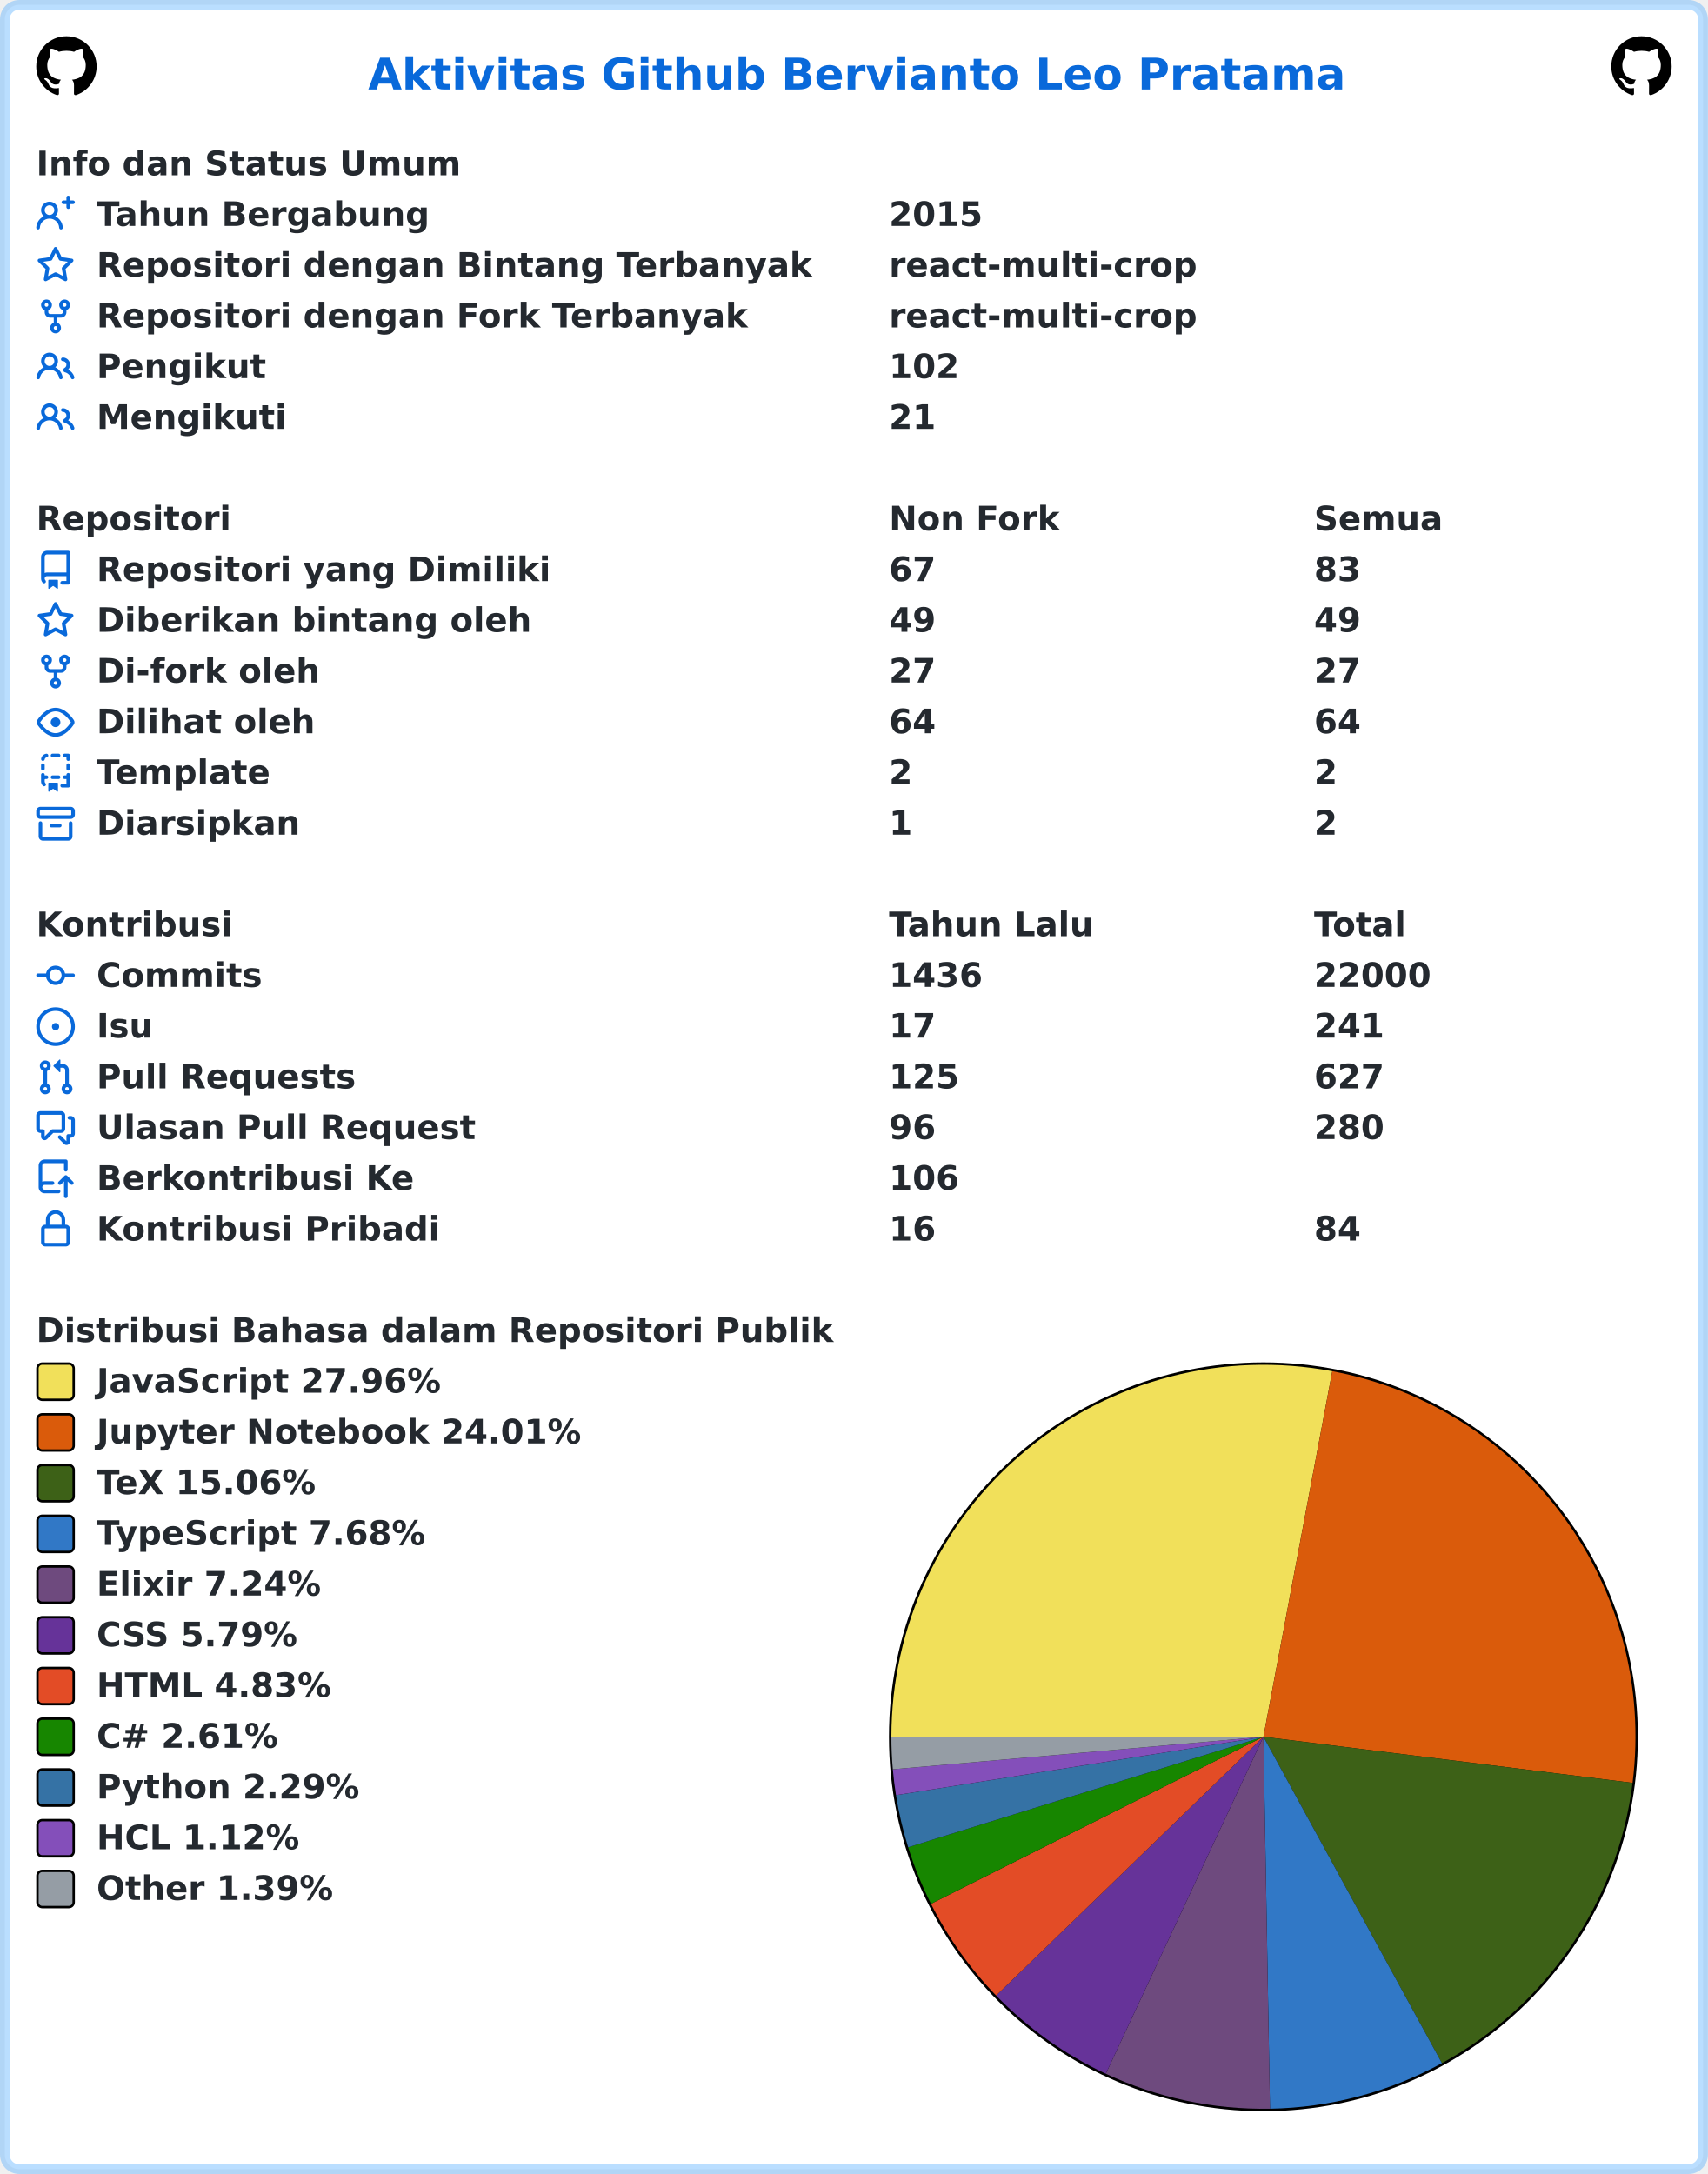
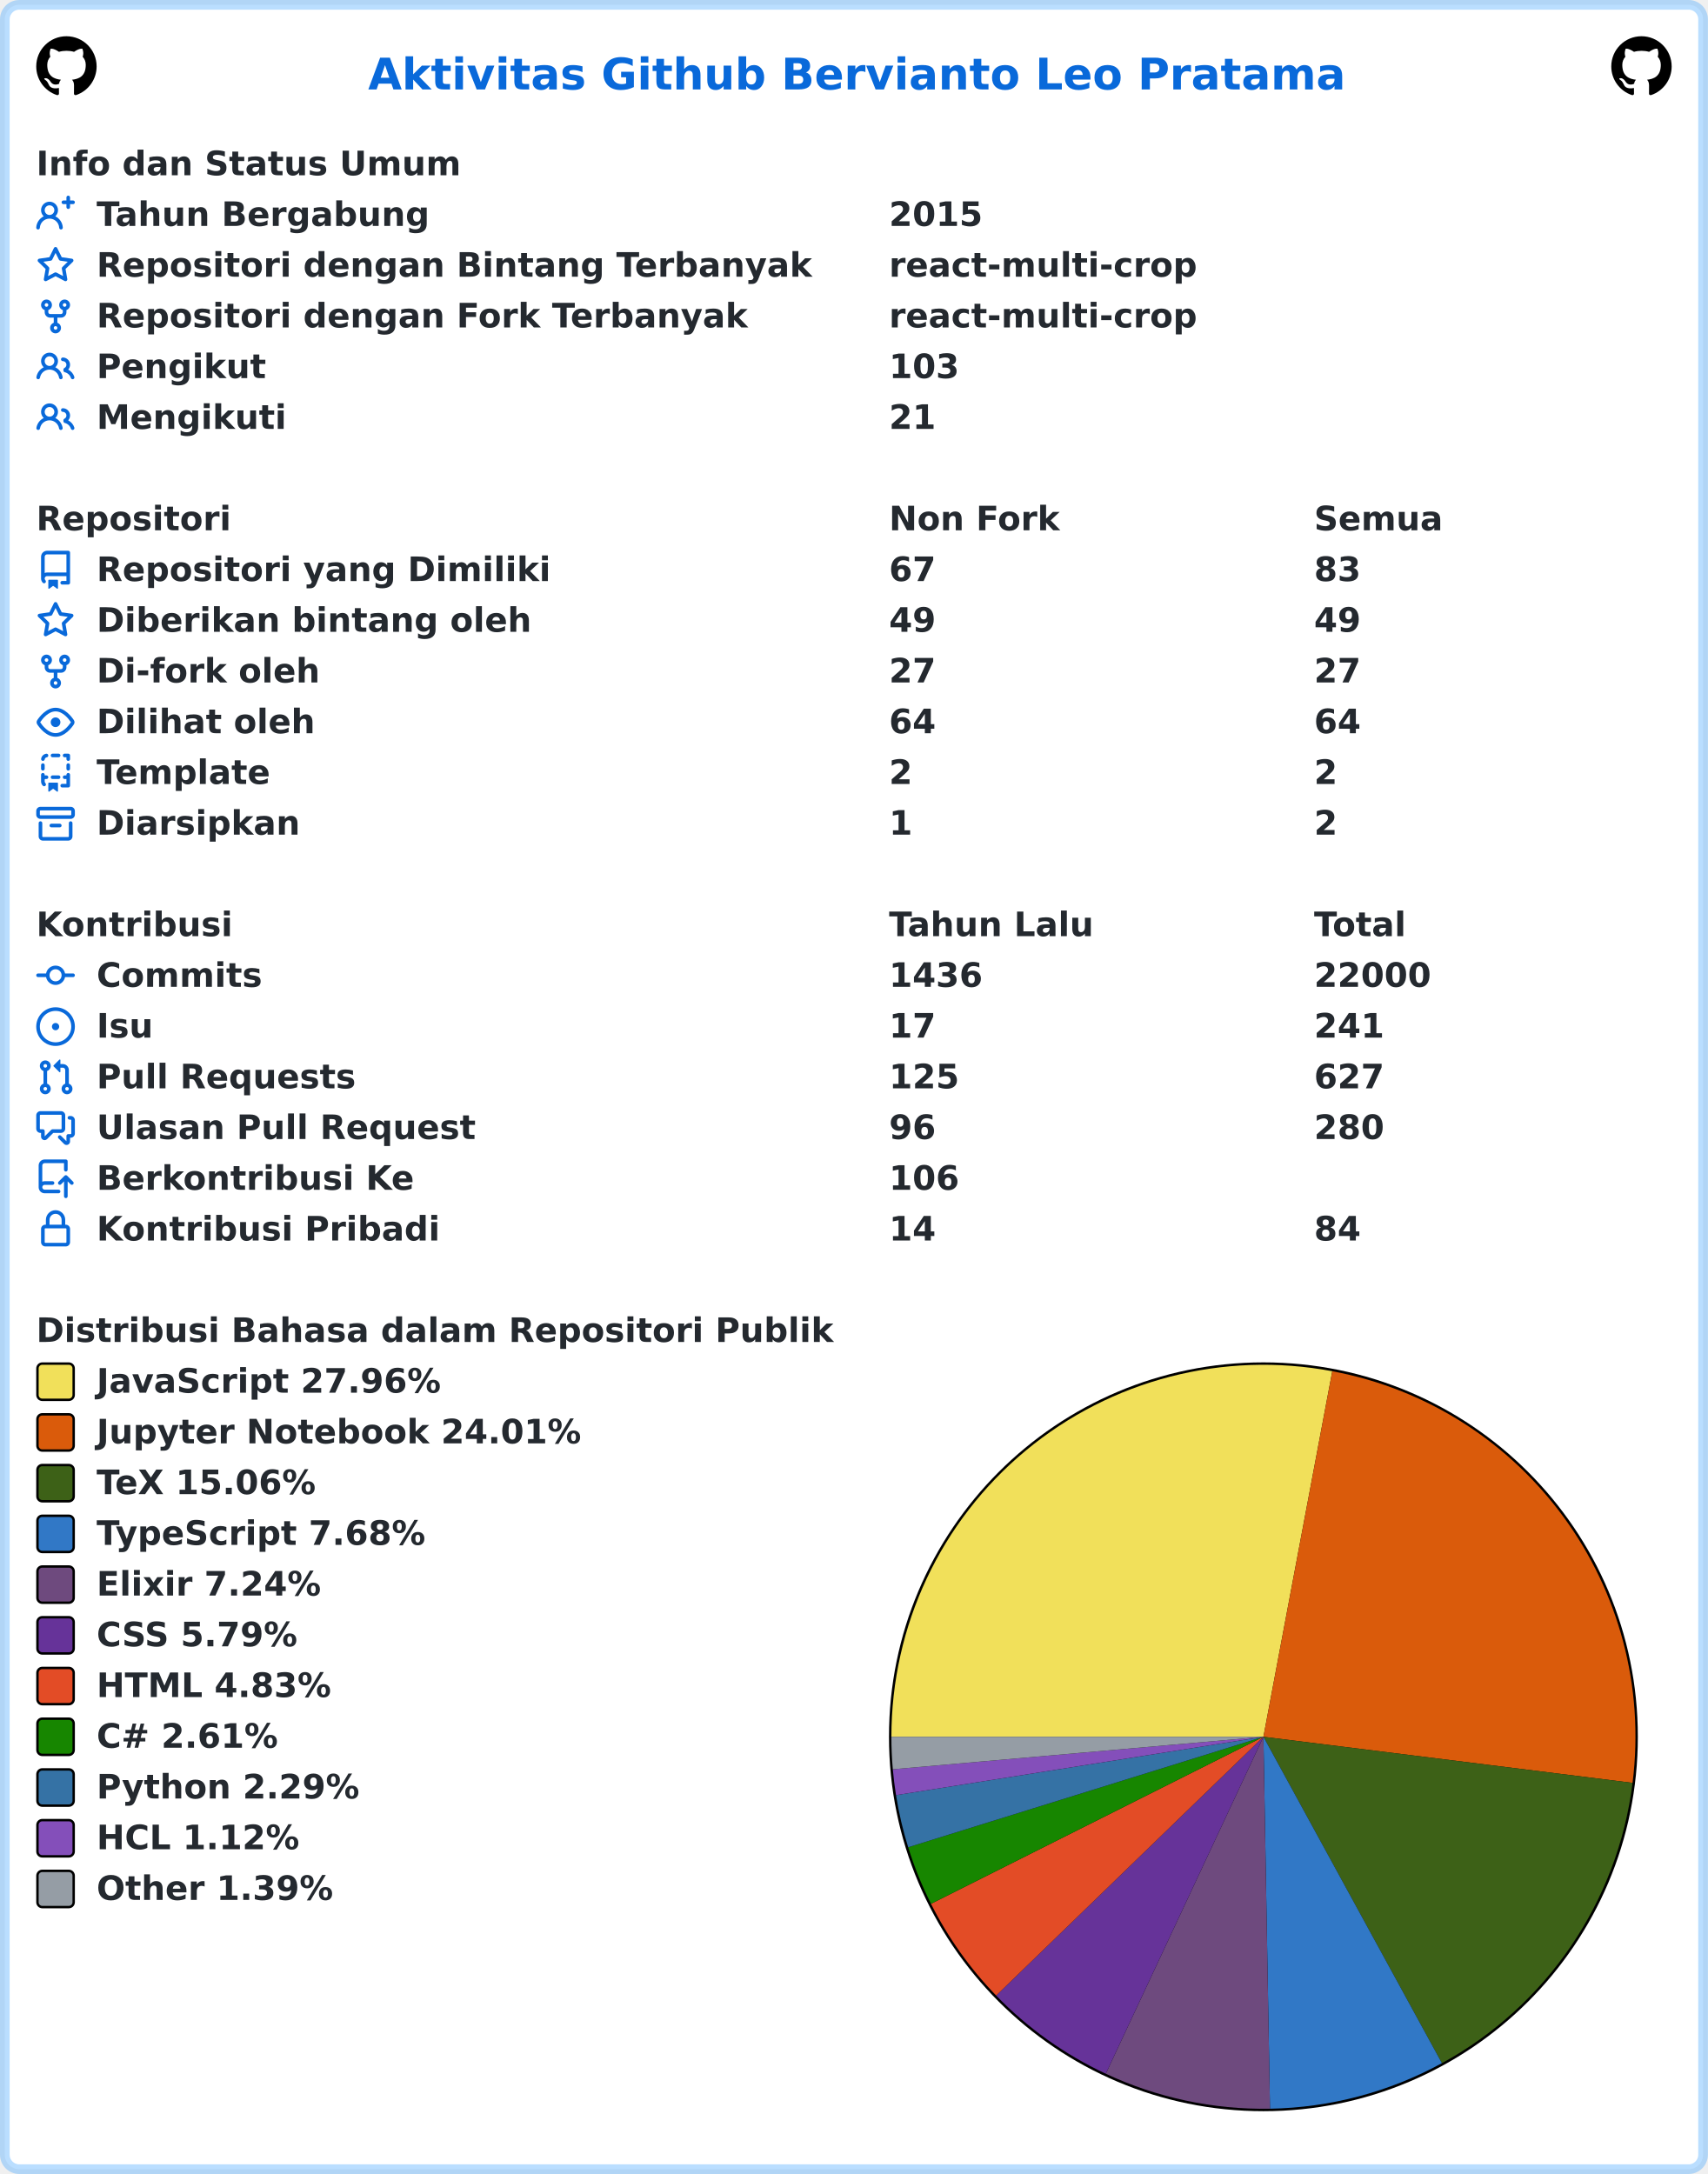
<svg xmlns="http://www.w3.org/2000/svg" width="707" height="900" viewBox="0 0 707 900" lang="id" xml:lang="id">
  <rect x="2" y="2" stroke-width="4" rx="6" width="703" height="896" stroke="rgba(84,174,255,0.4)" fill="#ffffff" />
  <g font-weight="600" font-size="110pt" font-family="Verdana,Geneva,DejaVu Sans,sans-serif" text-rendering="geometricPrecision">
    <text x="1239" y="301" lengthAdjust="spacingAndGlyphs" textLength="3261" transform="scale(0.123)" fill="#0969da">Aktivitas Github Bervianto Leo Pratama</text>
    <svg x="15" y="15" width="25" height="25" viewBox="0 0 16 16">
      <path fill="#000000" fill-rule="evenodd" d="M8 0C3.58 0 0 3.58 0 8c0 3.54 2.29 6.53 5.47 7.59.4.07.55-.17.55-.38 0-.19-.01-.82-.01-1.49-2.01.37-2.53-.49-2.69-.94-.09-.23-.48-.94-.82-1.13-.28-.15-.68-.52-.01-.53.63-.01 1.08.58 1.23.82.72 1.21 1.87.87 2.33.66.07-.52.28-.87.51-1.07-1.78-.2-3.64-.89-3.64-3.95 0-.87.31-1.59.82-2.15-.08-.2-.36-1.02.08-2.12 0 0 .67-.21 2.2.82.64-.18 1.32-.27 2-.27.68 0 1.36.09 2 .27 1.53-1.04 2.2-.82 2.2-.82.44 1.1.16 1.92.08 2.12.51.56.82 1.27.82 2.15 0 3.07-1.87 3.75-3.65 3.95.29.25.54.73.54 1.48 0 1.07-.01 1.93-.01 2.2 0 .21.15.46.55.38A8.013 8.013 0 0016 8c0-4.42-3.58-8-8-8z" />
    </svg>
    <svg x="667" y="15" width="25" height="25" viewBox="0 0 16 16">
      <path fill="#000000" fill-rule="evenodd" d="M8 0C3.58 0 0 3.58 0 8c0 3.54 2.29 6.53 5.47 7.59.4.07.55-.17.55-.38 0-.19-.01-.82-.01-1.49-2.01.37-2.53-.49-2.69-.94-.09-.23-.48-.94-.82-1.13-.28-.15-.68-.52-.01-.53.63-.01 1.08.58 1.23.82.72 1.21 1.87.87 2.33.66.07-.52.28-.87.51-1.07-1.78-.2-3.64-.89-3.64-3.95 0-.87.31-1.59.82-2.15-.08-.2-.36-1.02.08-2.12 0 0 .67-.21 2.2.82.64-.18 1.32-.27 2-.27.68 0 1.36.09 2 .27 1.53-1.04 2.2-.82 2.2-.82.44 1.1.16 1.92.08 2.12.51.56.82 1.27.82 2.15 0 3.07-1.87 3.75-3.65 3.95.29.25.54.73.54 1.48 0 1.07-.01 1.93-.01 2.2 0 .21.15.46.55.38A8.013 8.013 0 0016 8c0-4.42-3.58-8-8-8z" />
    </svg>
    <g transform="translate(0, 60)" fill="#24292f">
      <g transform="translate(15, 0)">
        <g transform="scale(0.095)">
          <text x="0" y="132" textLength="1852" lengthAdjust="spacingAndGlyphs">Info dan Status Umum</text>
        </g>
      </g>
      <g transform="translate(15, 21)">
        <path fill="#0969da" fill-rule="evenodd" d="M13.25 0a.75.75 0 01.75.75V2h1.25a.75.75 0 010 1.5H14v1.25a.75.75 0 01-1.5 0V3.5h-1.25a.75.75 0 010-1.5h1.25V.75a.75.75 0 01.75-.75zM5.5 4a2 2 0 100 4 2 2 0 000-4zm2.4 4.548a3.5 3.5 0 10-4.799 0 5.527 5.527 0 00-3.1 4.66.75.75 0 101.498.085A4.01 4.01 0 015.5 9.5a4.01 4.01 0 014.001 3.793.75.75 0 101.498-.086 5.527 5.527 0 00-3.1-4.659z" />
        <g transform="scale(0.095)">
          <text lengthAdjust="spacingAndGlyphs" textLength="1478" x="263" y="132">Tahun Bergabung</text>
          <text lengthAdjust="spacingAndGlyphs" textLength="420" x="3716" y="132">2015</text>
        </g>
      </g>
      <g transform="translate(15, 42)">
        <path fill="#0969da" fill-rule="evenodd" d="M8 .25a.75.75 0 01.673.418l1.882 3.815 4.21.612a.75.75 0 01.416 1.279l-3.046 2.97.719 4.192a.75.75 0 01-1.088.791L8 12.347l-3.766 1.98a.75.75 0 01-1.088-.79l.72-4.194L.818 6.374a.75.75 0 01.416-1.28l4.21-.611L7.327.668A.75.75 0 018 .25zm0 2.445L6.615 5.5a.75.75 0 01-.564.41l-3.097.45 2.24 2.184a.75.75 0 01.216.664l-.528 3.084 2.769-1.456a.75.75 0 01.698 0l2.77 1.456-.53-3.084a.75.75 0 01.216-.664l2.24-2.183-3.096-.45a.75.75 0 01-.564-.41L8 2.694v.001z" />
        <g transform="scale(0.095)">
          <text lengthAdjust="spacingAndGlyphs" textLength="3126" x="263" y="132">Repositori dengan Bintang Terbanyak</text>
          <text lengthAdjust="spacingAndGlyphs" textLength="1330" x="3716" y="132">react-multi-crop</text>
        </g>
      </g>
      <g transform="translate(15, 63)">
        <path fill="#0969da" fill-rule="evenodd" d="M5 3.25a.75.75 0 11-1.5 0 .75.75 0 011.5 0zm0 2.122a2.25 2.25 0 10-1.5 0v.878A2.25 2.25 0 005.75 8.5h1.5v2.128a2.251 2.251 0 101.5 0V8.5h1.5a2.25 2.25 0 002.25-2.25v-.878a2.25 2.25 0 10-1.5 0v.878a.75.75 0 01-.75.75h-4.5A.75.75 0 015 6.25v-.878zm3.75 7.378a.75.75 0 11-1.5 0 .75.75 0 011.5 0zm3-8.75a.75.75 0 100-1.5.75.75 0 000 1.5z" />
        <g transform="scale(0.095)">
          <text lengthAdjust="spacingAndGlyphs" textLength="2846" x="263" y="132">Repositori dengan Fork Terbanyak</text>
          <text lengthAdjust="spacingAndGlyphs" textLength="1330" x="3716" y="132">react-multi-crop</text>
        </g>
      </g>
      <g transform="translate(15, 84)">
        <path fill="#0969da" fill-rule="evenodd" d="M5.5 3.5a2 2 0 100 4 2 2 0 000-4zM2 5.5a3.5 3.5 0 115.898 2.549 5.507 5.507 0 013.034 4.084.75.75 0 11-1.482.235 4.001 4.001 0 00-7.9 0 .75.75 0 01-1.482-.236A5.507 5.507 0 013.102 8.05 3.49 3.49 0 012 5.5zM11 4a.75.75 0 100 1.5 1.5 1.5 0 01.666 2.844.75.75 0 00-.416.672v.352a.75.75 0 00.574.73c1.2.289 2.162 1.2 2.522 2.372a.75.75 0 101.434-.44 5.01 5.01 0 00-2.56-3.012A3 3 0 0011 4z" />
        <g transform="scale(0.095)">
          <text lengthAdjust="spacingAndGlyphs" textLength="723" x="263" y="132">Pengikut</text>
-           <text lengthAdjust="spacingAndGlyphs" textLength="315" x="3716" y="132">102</text>
+           <text lengthAdjust="spacingAndGlyphs" textLength="315" x="3716" y="132">103</text>
        </g>
      </g>
      <g transform="translate(15, 105)">
        <path fill="#0969da" fill-rule="evenodd" d="M5.5 3.5a2 2 0 100 4 2 2 0 000-4zM2 5.5a3.5 3.5 0 115.898 2.549 5.507 5.507 0 013.034 4.084.75.75 0 11-1.482.235 4.001 4.001 0 00-7.9 0 .75.75 0 01-1.482-.236A5.507 5.507 0 013.102 8.05 3.49 3.49 0 012 5.5zM11 4a.75.75 0 100 1.5 1.5 1.5 0 01.666 2.844.75.75 0 00-.416.672v.352a.75.75 0 00.574.73c1.2.289 2.162 1.2 2.522 2.372a.75.75 0 101.434-.44 5.01 5.01 0 00-2.56-3.012A3 3 0 0011 4z" />
        <g transform="scale(0.095)">
          <text lengthAdjust="spacingAndGlyphs" textLength="813" x="263" y="132">Mengikuti</text>
          <text lengthAdjust="spacingAndGlyphs" textLength="210" x="3716" y="132">21</text>
        </g>
      </g>
    </g>
    <g transform="translate(0, 207)" fill="#24292f">
      <g transform="translate(15, 0)">
        <g transform="scale(0.095)">
          <text x="0" y="132" textLength="832" lengthAdjust="spacingAndGlyphs">Repositori</text>
          <text x="3716" y="132" textLength="740" lengthAdjust="spacingAndGlyphs">Non Fork</text>
          <text x="5568" y="132" textLength="573" lengthAdjust="spacingAndGlyphs">Semua</text>
        </g>
      </g>
      <g transform="translate(15, 21)">
        <path fill="#0969da" fill-rule="evenodd" d="M2 2.5A2.5 2.5 0 014.5 0h8.75a.75.75 0 01.75.75v12.5a.75.75 0 01-.75.75h-2.5a.75.75 0 110-1.5h1.75v-2h-8a1 1 0 00-.714 1.7.75.75 0 01-1.072 1.05A2.495 2.495 0 012 11.5v-9zm10.5-1V9h-8c-.356 0-.694.074-1 .208V2.5a1 1 0 011-1h8zM5 12.25v3.25a.25.25 0 00.4.2l1.45-1.087a.25.25 0 01.3 0L8.6 15.7a.25.25 0 00.4-.2v-3.25a.25.25 0 00-.25-.25h-3.5a.25.25 0 00-.25.25z" />
        <g transform="scale(0.095)">
          <text lengthAdjust="spacingAndGlyphs" textLength="1962" x="263" y="132">Repositori yang Dimiliki</text>
          <text lengthAdjust="spacingAndGlyphs" textLength="210" x="3716" y="132">67</text>
          <text lengthAdjust="spacingAndGlyphs" textLength="210" x="5568" y="132">83</text>
        </g>
      </g>
      <g transform="translate(15, 42)">
        <path fill="#0969da" fill-rule="evenodd" d="M8 .25a.75.75 0 01.673.418l1.882 3.815 4.21.612a.75.75 0 01.416 1.279l-3.046 2.97.719 4.192a.75.75 0 01-1.088.791L8 12.347l-3.766 1.98a.75.75 0 01-1.088-.79l.72-4.194L.818 6.374a.75.75 0 01.416-1.28l4.21-.611L7.327.668A.75.75 0 018 .25zm0 2.445L6.615 5.5a.75.75 0 01-.564.41l-3.097.45 2.24 2.184a.75.75 0 01.216.664l-.528 3.084 2.769-1.456a.75.75 0 01.698 0l2.77 1.456-.53-3.084a.75.75 0 01.216-.664l2.24-2.183-3.096-.45a.75.75 0 01-.564-.41L8 2.694v.001z" />
        <g transform="scale(0.095)">
          <text lengthAdjust="spacingAndGlyphs" textLength="1887" x="263" y="132">Diberikan bintang oleh</text>
          <text lengthAdjust="spacingAndGlyphs" textLength="210" x="3716" y="132">49</text>
          <text lengthAdjust="spacingAndGlyphs" textLength="210" x="5568" y="132">49</text>
        </g>
      </g>
      <g transform="translate(15, 63)">
        <path fill="#0969da" fill-rule="evenodd" d="M5 3.25a.75.75 0 11-1.5 0 .75.75 0 011.5 0zm0 2.122a2.25 2.25 0 10-1.5 0v.878A2.25 2.25 0 005.75 8.5h1.5v2.128a2.251 2.251 0 101.5 0V8.5h1.5a2.25 2.25 0 002.25-2.25v-.878a2.25 2.25 0 10-1.5 0v.878a.75.75 0 01-.75.75h-4.5A.75.75 0 015 6.25v-.878zm3.75 7.378a.75.75 0 11-1.5 0 .75.75 0 011.5 0zm3-8.75a.75.75 0 100-1.5.75.75 0 000 1.5z" />
        <g transform="scale(0.095)">
          <text lengthAdjust="spacingAndGlyphs" textLength="963" x="263" y="132">Di-fork oleh</text>
          <text lengthAdjust="spacingAndGlyphs" textLength="210" x="3716" y="132">27</text>
          <text lengthAdjust="spacingAndGlyphs" textLength="210" x="5568" y="132">27</text>
        </g>
      </g>
      <g transform="translate(15, 84)">
        <path fill="#0969da" fill-rule="evenodd" d="M1.679 7.932c.412-.621 1.242-1.75 2.366-2.717C5.175 4.242 6.527 3.5 8 3.5c1.473 0 2.824.742 3.955 1.715 1.124.967 1.954 2.096 2.366 2.717a.119.119 0 010 .136c-.412.621-1.242 1.75-2.366 2.717C10.825 11.758 9.473 12.5 8 12.5c-1.473 0-2.824-.742-3.955-1.715C2.92 9.818 2.09 8.69 1.679 8.068a.119.119 0 010-.136zM8 2c-1.981 0-3.67.992-4.933 2.078C1.797 5.169.88 6.423.43 7.1a1.619 1.619 0 000 1.798c.45.678 1.367 1.932 2.637 3.024C4.329 13.008 6.019 14 8 14c1.981 0 3.67-.992 4.933-2.078 1.27-1.091 2.187-2.345 2.637-3.023a1.619 1.619 0 000-1.798c-.45-.678-1.367-1.932-2.637-3.023C11.671 2.992 9.981 2 8 2zm0 8a2 2 0 100-4 2 2 0 000 4z" />
        <g transform="scale(0.095)">
          <text lengthAdjust="spacingAndGlyphs" textLength="944" x="263" y="132">Dilihat oleh</text>
          <text lengthAdjust="spacingAndGlyphs" textLength="210" x="3716" y="132">64</text>
          <text lengthAdjust="spacingAndGlyphs" textLength="210" x="5568" y="132">64</text>
        </g>
      </g>
      <g transform="translate(15, 105)">
        <path fill="#0969da" fill-rule="evenodd" d="M6 .75A.75.75 0 016.75 0h2.5a.75.75 0 010 1.5h-2.5A.75.75 0 016 .75zm5 0a.75.75 0 01.75-.75h1.5a.75.75 0 01.75.75v1.5a.75.75 0 01-1.5 0V1.5h-.75A.75.75 0 0111 .75zM4.992.662a.75.75 0 01-.636.848c-.436.063-.783.41-.846.846a.75.75 0 01-1.485-.212A2.501 2.501 0 014.144.025a.75.75 0 01.848.637zM2.75 4a.75.75 0 01.75.75v1.5a.75.75 0 01-1.5 0v-1.5A.75.75 0 012.75 4zm10.5 0a.75.75 0 01.75.75v1.5a.75.75 0 01-1.5 0v-1.5a.75.75 0 01.75-.75zM2.75 8a.75.75 0 01.75.75v.268A1.72 1.72 0 013.75 9h.5a.75.75 0 010 1.5h-.5a.25.25 0 00-.25.25v.75c0 .28.114.532.3.714a.75.75 0 01-1.05 1.072A2.495 2.495 0 012 11.5V8.75A.75.75 0 012.75 8zm10.5 0a.75.75 0 01.75.75v4.5a.75.75 0 01-.75.75h-2.5a.75.75 0 010-1.5h1.75v-2h-.75a.75.75 0 010-1.5h.75v-.25a.75.75 0 01.75-.75zM6 9.75A.75.75 0 016.75 9h2.5a.75.75 0 010 1.5h-2.5A.75.75 0 016 9.75zm-1 2.5v3.25a.25.25 0 00.4.2l1.45-1.087a.25.25 0 01.3 0L8.6 15.7a.25.25 0 00.4-.2v-3.25a.25.25 0 00-.25-.25h-3.5a.25.25 0 00-.25.25z" />
        <g transform="scale(0.095)">
          <text lengthAdjust="spacingAndGlyphs" textLength="783" x="263" y="132">Template</text>
          <text lengthAdjust="spacingAndGlyphs" textLength="105" x="3716" y="132">2</text>
          <text lengthAdjust="spacingAndGlyphs" textLength="105" x="5568" y="132">2</text>
        </g>
      </g>
      <g transform="translate(15, 126)">
        <path fill="#0969da" fill-rule="evenodd" d="M1.75 2.5a.25.25 0 00-.25.25v1.5c0 .138.112.25.25.25h12.5a.25.25 0 00.25-.25v-1.5a.25.25 0 00-.25-.25H1.75zM0 2.75C0 1.784.784 1 1.75 1h12.5c.966 0 1.75.784 1.75 1.75v1.5A1.75 1.75 0 0114.25 6H1.75A1.75 1.75 0 010 4.25v-1.5zM1.75 7a.75.75 0 01.75.75v5.5c0 .138.112.25.25.25h10.5a.25.25 0 00.25-.25v-5.5a.75.75 0 111.5 0v5.5A1.75 1.75 0 0113.25 15H2.75A1.75 1.75 0 011 13.25v-5.5A.75.75 0 011.75 7zm4.5 1a.75.75 0 000 1.5h3.5a.75.75 0 100-1.5h-3.5z" />
        <g transform="scale(0.095)">
          <text lengthAdjust="spacingAndGlyphs" textLength="880" x="263" y="132">Diarsipkan</text>
          <text lengthAdjust="spacingAndGlyphs" textLength="105" x="3716" y="132">1</text>
          <text lengthAdjust="spacingAndGlyphs" textLength="105" x="5568" y="132">2</text>
        </g>
      </g>
    </g>
    <g transform="translate(0, 375)" fill="#24292f">
      <g transform="translate(15, 0)">
        <g transform="scale(0.095)">
          <text x="0" y="132" textLength="834" lengthAdjust="spacingAndGlyphs">Kontribusi</text>
          <text x="3716" y="132" textLength="914" lengthAdjust="spacingAndGlyphs">Tahun Lalu</text>
          <text x="5568" y="132" textLength="414" lengthAdjust="spacingAndGlyphs">Total</text>
        </g>
      </g>
      <g transform="translate(15, 21)">
        <path fill="#0969da" fill-rule="evenodd" d="M10.5 7.75a2.5 2.5 0 11-5 0 2.5 2.5 0 015 0zm1.43.75a4.002 4.002 0 01-7.86 0H.75a.75.75 0 110-1.5h3.32a4.001 4.001 0 017.86 0h3.32a.75.75 0 110 1.5h-3.32z" />
        <g transform="scale(0.095)">
          <text lengthAdjust="spacingAndGlyphs" textLength="734" x="263" y="132">Commits</text>
          <text lengthAdjust="spacingAndGlyphs" textLength="420" x="3716" y="132">1436</text>
          <text lengthAdjust="spacingAndGlyphs" textLength="525" x="5568" y="132">22000</text>
        </g>
      </g>
      <g transform="translate(15, 42)">
        <path fill="#0969da" d="M8 9.5a1.5 1.5 0 100-3 1.5 1.5 0 000 3z" />
        <path fill="#0969da" fill-rule="evenodd" d="M8 0a8 8 0 100 16A8 8 0 008 0zM1.5 8a6.5 6.5 0 1113 0 6.5 6.5 0 01-13 0z" />
        <g transform="scale(0.095)">
          <text lengthAdjust="spacingAndGlyphs" textLength="238" x="263" y="132">Isu</text>
          <text lengthAdjust="spacingAndGlyphs" textLength="210" x="3716" y="132">17</text>
          <text lengthAdjust="spacingAndGlyphs" textLength="315" x="5568" y="132">241</text>
        </g>
      </g>
      <g transform="translate(15, 63)">
        <path fill="#0969da" fill-rule="evenodd" d="M7.177 3.073L9.573.677A.25.25 0 0110 .854v4.792a.25.25 0 01-.427.177L7.177 3.427a.25.25 0 010-.354zM3.75 2.5a.75.75 0 100 1.5.75.75 0 000-1.5zm-2.25.75a2.25 2.25 0 113 2.122v5.256a2.251 2.251 0 11-1.5 0V5.372A2.25 2.25 0 011.5 3.25zM11 2.5h-1V4h1a1 1 0 011 1v5.628a2.251 2.251 0 101.5 0V5A2.5 2.5 0 0011 2.5zm1 10.25a.75.75 0 111.5 0 .75.75 0 01-1.5 0zM3.75 12a.75.75 0 100 1.5.75.75 0 000-1.5z" />
        <g transform="scale(0.095)">
          <text lengthAdjust="spacingAndGlyphs" textLength="1113" x="263" y="132">Pull Requests</text>
          <text lengthAdjust="spacingAndGlyphs" textLength="315" x="3716" y="132">125</text>
          <text lengthAdjust="spacingAndGlyphs" textLength="315" x="5568" y="132">627</text>
        </g>
      </g>
      <g transform="translate(15, 84)">
        <path fill="#0969da" fill-rule="evenodd" d="M1.5 2.75a.25.25 0 01.25-.25h8.5a.25.25 0 01.25.25v5.5a.25.25 0 01-.25.25h-3.5a.75.75 0 00-.53.22L3.5 11.44V9.25a.75.75 0 00-.75-.75h-1a.25.25 0 01-.25-.25v-5.5zM1.75 1A1.75 1.75 0 000 2.75v5.5C0 9.216.784 10 1.75 10H2v1.543a1.457 1.457 0 002.487 1.03L7.061 10h3.189A1.75 1.75 0 0012 8.25v-5.5A1.75 1.75 0 0010.25 1h-8.5zM14.5 4.75a.25.25 0 00-.25-.25h-.5a.75.75 0 110-1.5h.5c.966 0 1.75.784 1.75 1.75v5.5A1.75 1.75 0 0114.25 12H14v1.543a1.457 1.457 0 01-2.487 1.03L9.22 12.28a.75.75 0 111.06-1.06l2.22 2.22v-2.19a.75.75 0 01.75-.75h1a.25.25 0 00.25-.25v-5.5z" />
        <g transform="scale(0.095)">
          <text lengthAdjust="spacingAndGlyphs" textLength="1640" x="263" y="132">Ulasan Pull Request</text>
          <text lengthAdjust="spacingAndGlyphs" textLength="210" x="3716" y="132">96</text>
          <text lengthAdjust="spacingAndGlyphs" textLength="315" x="5568" y="132">280</text>
        </g>
      </g>
      <g transform="translate(15, 105)">
        <path fill="#0969da" fill-rule="evenodd" d="M1 2.5A2.5 2.5 0 013.5 0h8.75a.75.75 0 01.75.75v3.5a.75.75 0 01-1.5 0V1.5h-8a1 1 0 00-1 1v6.708A2.492 2.492 0 013.5 9h3.25a.75.75 0 010 1.5H3.5a1 1 0 100 2h5.75a.75.75 0 010 1.5H3.5A2.5 2.5 0 011 11.5v-9zm13.23 7.79a.75.75 0 001.06-1.06l-2.505-2.505a.75.75 0 00-1.06 0L9.22 9.229a.75.75 0 001.06 1.061l1.225-1.224v6.184a.75.75 0 001.5 0V9.066l1.224 1.224z" />
        <g transform="scale(0.095)">
          <text lengthAdjust="spacingAndGlyphs" textLength="1366" x="263" y="132">Berkontribusi Ke</text>
          <text lengthAdjust="spacingAndGlyphs" textLength="315" x="3716" y="132">106</text>
        </g>
      </g>
      <g transform="translate(15, 126)">
        <path fill="#0969da" fill-rule="evenodd" d="M4 4v2h-.25A1.75 1.75 0 002 7.75v5.5c0 .966.784 1.75 1.75 1.75h8.5A1.75 1.75 0 0014 13.25v-5.5A1.75 1.75 0 0012.25 6H12V4a4 4 0 10-8 0zm6.5 2V4a2.5 2.5 0 00-5 0v2h5zM12 7.5h.25a.25.25 0 01.25.25v5.5a.25.25 0 01-.25.25h-8.5a.25.25 0 01-.25-.25v-5.5a.25.25 0 01.25-.25H12z" />
        <g transform="scale(0.095)">
          <text lengthAdjust="spacingAndGlyphs" textLength="1456" x="263" y="132">Kontribusi Pribadi</text>
-           <text lengthAdjust="spacingAndGlyphs" textLength="210" x="3716" y="132">16</text>
+           <text lengthAdjust="spacingAndGlyphs" textLength="210" x="3716" y="132">14</text>
          <text lengthAdjust="spacingAndGlyphs" textLength="210" x="5568" y="132">84</text>
        </g>
      </g>
    </g>
    <g transform="translate(0, 543)" fill="#24292f">
      <g transform="translate(15, 0)">
        <g transform="scale(0.095)">
          <text x="0" y="132" textLength="3438" lengthAdjust="spacingAndGlyphs">Distribusi Bahasa dalam Repositori Publik</text>
        </g>
      </g>
      <g transform="translate(368, 21)">
        <circle cx="155" cy="155" r="155" fill="#000000" />
      </g>
      <g transform="translate(369, 22)">
        <path fill-rule="evenodd" fill="#f1e05a" d="M 0.0,154 A 154 154 0 0 1 182.508 2.662 L 154,154 Z" />
        <path fill-rule="evenodd" fill="#DA5B0B" d="M 182.508,2.662 A 154 154 0 0 1 306.813 173.084 L 154,154 Z" />
        <path fill-rule="evenodd" fill="#3D6117" d="M 306.813,173.084 A 154 154 0 0 1 227.89 289.116 L 154,154 Z" />
        <path fill-rule="evenodd" fill="#3178c6" d="M 227.89,289.116 A 154 154 0 0 1 156.721 307.976 L 154,154 Z" />
        <path fill-rule="evenodd" fill="#6e4a7e" d="M 156.721,307.976 A 154 154 0 0 1 88.752 293.494 L 154,154 Z" />
        <path fill-rule="evenodd" fill="#663399" d="M 88.752,293.494 A 154 154 0 0 1 43.36 261.121 L 154,154 Z" />
        <path fill-rule="evenodd" fill="#e34c26" d="M 43.36,261.121 A 154 154 0 0 1 16.392 223.138 L 154,154 Z" />
        <path fill-rule="evenodd" fill="#178600" d="M 16.392,223.138 A 154 154 0 0 1 6.946 199.728 L 154,154 Z" />
        <path fill-rule="evenodd" fill="#3572A5" d="M 6.946,199.728 A 154 154 0 0 1 1.908 178.168 L 154,154 Z" />
        <path fill-rule="evenodd" fill="#844FBA" d="M 1.908,178.168 A 154 154 0 0 1 0.588 167.45 L 154,154 Z" />
        <path fill-rule="evenodd" fill="#959da5" d="M 0.588,167.45 A 154 154 0 0 1 0.0 154 L 154,154 Z" />
      </g>
      <g transform="translate(15, 21)">
        <rect x="0.5" y="0.5" rx="2" width="15" height="15" fill="#f1e05a" stroke-width="1" stroke="#000000" />
        <text transform="scale(0.095)" x="263" y="132" textLength="1516" lengthAdjust="spacingAndGlyphs">JavaScript 27.96%</text>
      </g>
      <g transform="translate(15, 42)">
        <rect x="0.5" y="0.5" rx="2" width="15" height="15" fill="#DA5B0B" stroke-width="1" stroke="#000000" />
        <text transform="scale(0.095)" x="263" y="132" textLength="2126" lengthAdjust="spacingAndGlyphs">Jupyter Notebook 24.01%</text>
      </g>
      <g transform="translate(15, 63)">
        <rect x="0.5" y="0.5" rx="2" width="15" height="15" fill="#3D6117" stroke-width="1" stroke="#000000" />
        <text transform="scale(0.095)" x="263" y="132" textLength="999" lengthAdjust="spacingAndGlyphs">TeX 15.06%</text>
      </g>
      <g transform="translate(15, 84)">
        <rect x="0.5" y="0.5" rx="2" width="15" height="15" fill="#3178c6" stroke-width="1" stroke="#000000" />
        <text transform="scale(0.095)" x="263" y="132" textLength="1462" lengthAdjust="spacingAndGlyphs">TypeScript 7.68%</text>
      </g>
      <g transform="translate(15, 105)">
        <rect x="0.5" y="0.5" rx="2" width="15" height="15" fill="#6e4a7e" stroke-width="1" stroke="#000000" />
        <text transform="scale(0.095)" x="263" y="132" textLength="987" lengthAdjust="spacingAndGlyphs">Elixir 7.24%</text>
      </g>
      <g transform="translate(15, 126)">
        <rect x="0.5" y="0.5" rx="2" width="15" height="15" fill="#663399" stroke-width="1" stroke="#000000" />
        <text transform="scale(0.095)" x="263" y="132" textLength="903" lengthAdjust="spacingAndGlyphs">CSS 5.79%</text>
      </g>
      <g transform="translate(15, 147)">
        <rect x="0.5" y="0.5" rx="2" width="15" height="15" fill="#e34c26" stroke-width="1" stroke="#000000" />
        <text transform="scale(0.095)" x="263" y="132" textLength="1036" lengthAdjust="spacingAndGlyphs">HTML 4.83%</text>
      </g>
      <g transform="translate(15, 168)">
        <rect x="0.5" y="0.5" rx="2" width="15" height="15" fill="#178600" stroke-width="1" stroke="#000000" />
        <text transform="scale(0.095)" x="263" y="132" textLength="831" lengthAdjust="spacingAndGlyphs">C# 2.61%</text>
      </g>
      <g transform="translate(15, 189)">
        <rect x="0.5" y="0.5" rx="2" width="15" height="15" fill="#3572A5" stroke-width="1" stroke="#000000" />
        <text transform="scale(0.095)" x="263" y="132" textLength="1149" lengthAdjust="spacingAndGlyphs">Python 2.29%</text>
      </g>
      <g transform="translate(15, 210)">
        <rect x="0.5" y="0.5" rx="2" width="15" height="15" fill="#844FBA" stroke-width="1" stroke="#000000" />
        <text transform="scale(0.095)" x="263" y="132" textLength="909" lengthAdjust="spacingAndGlyphs">HCL 1.12%</text>
      </g>
      <g transform="translate(15, 231)">
        <rect x="0.5" y="0.5" rx="2" width="15" height="15" fill="#959da5" stroke-width="1" stroke="#000000" />
        <text transform="scale(0.095)" x="263" y="132" textLength="1047" lengthAdjust="spacingAndGlyphs">Other 1.39%</text>
      </g>
    </g>
  </g>
</svg>
